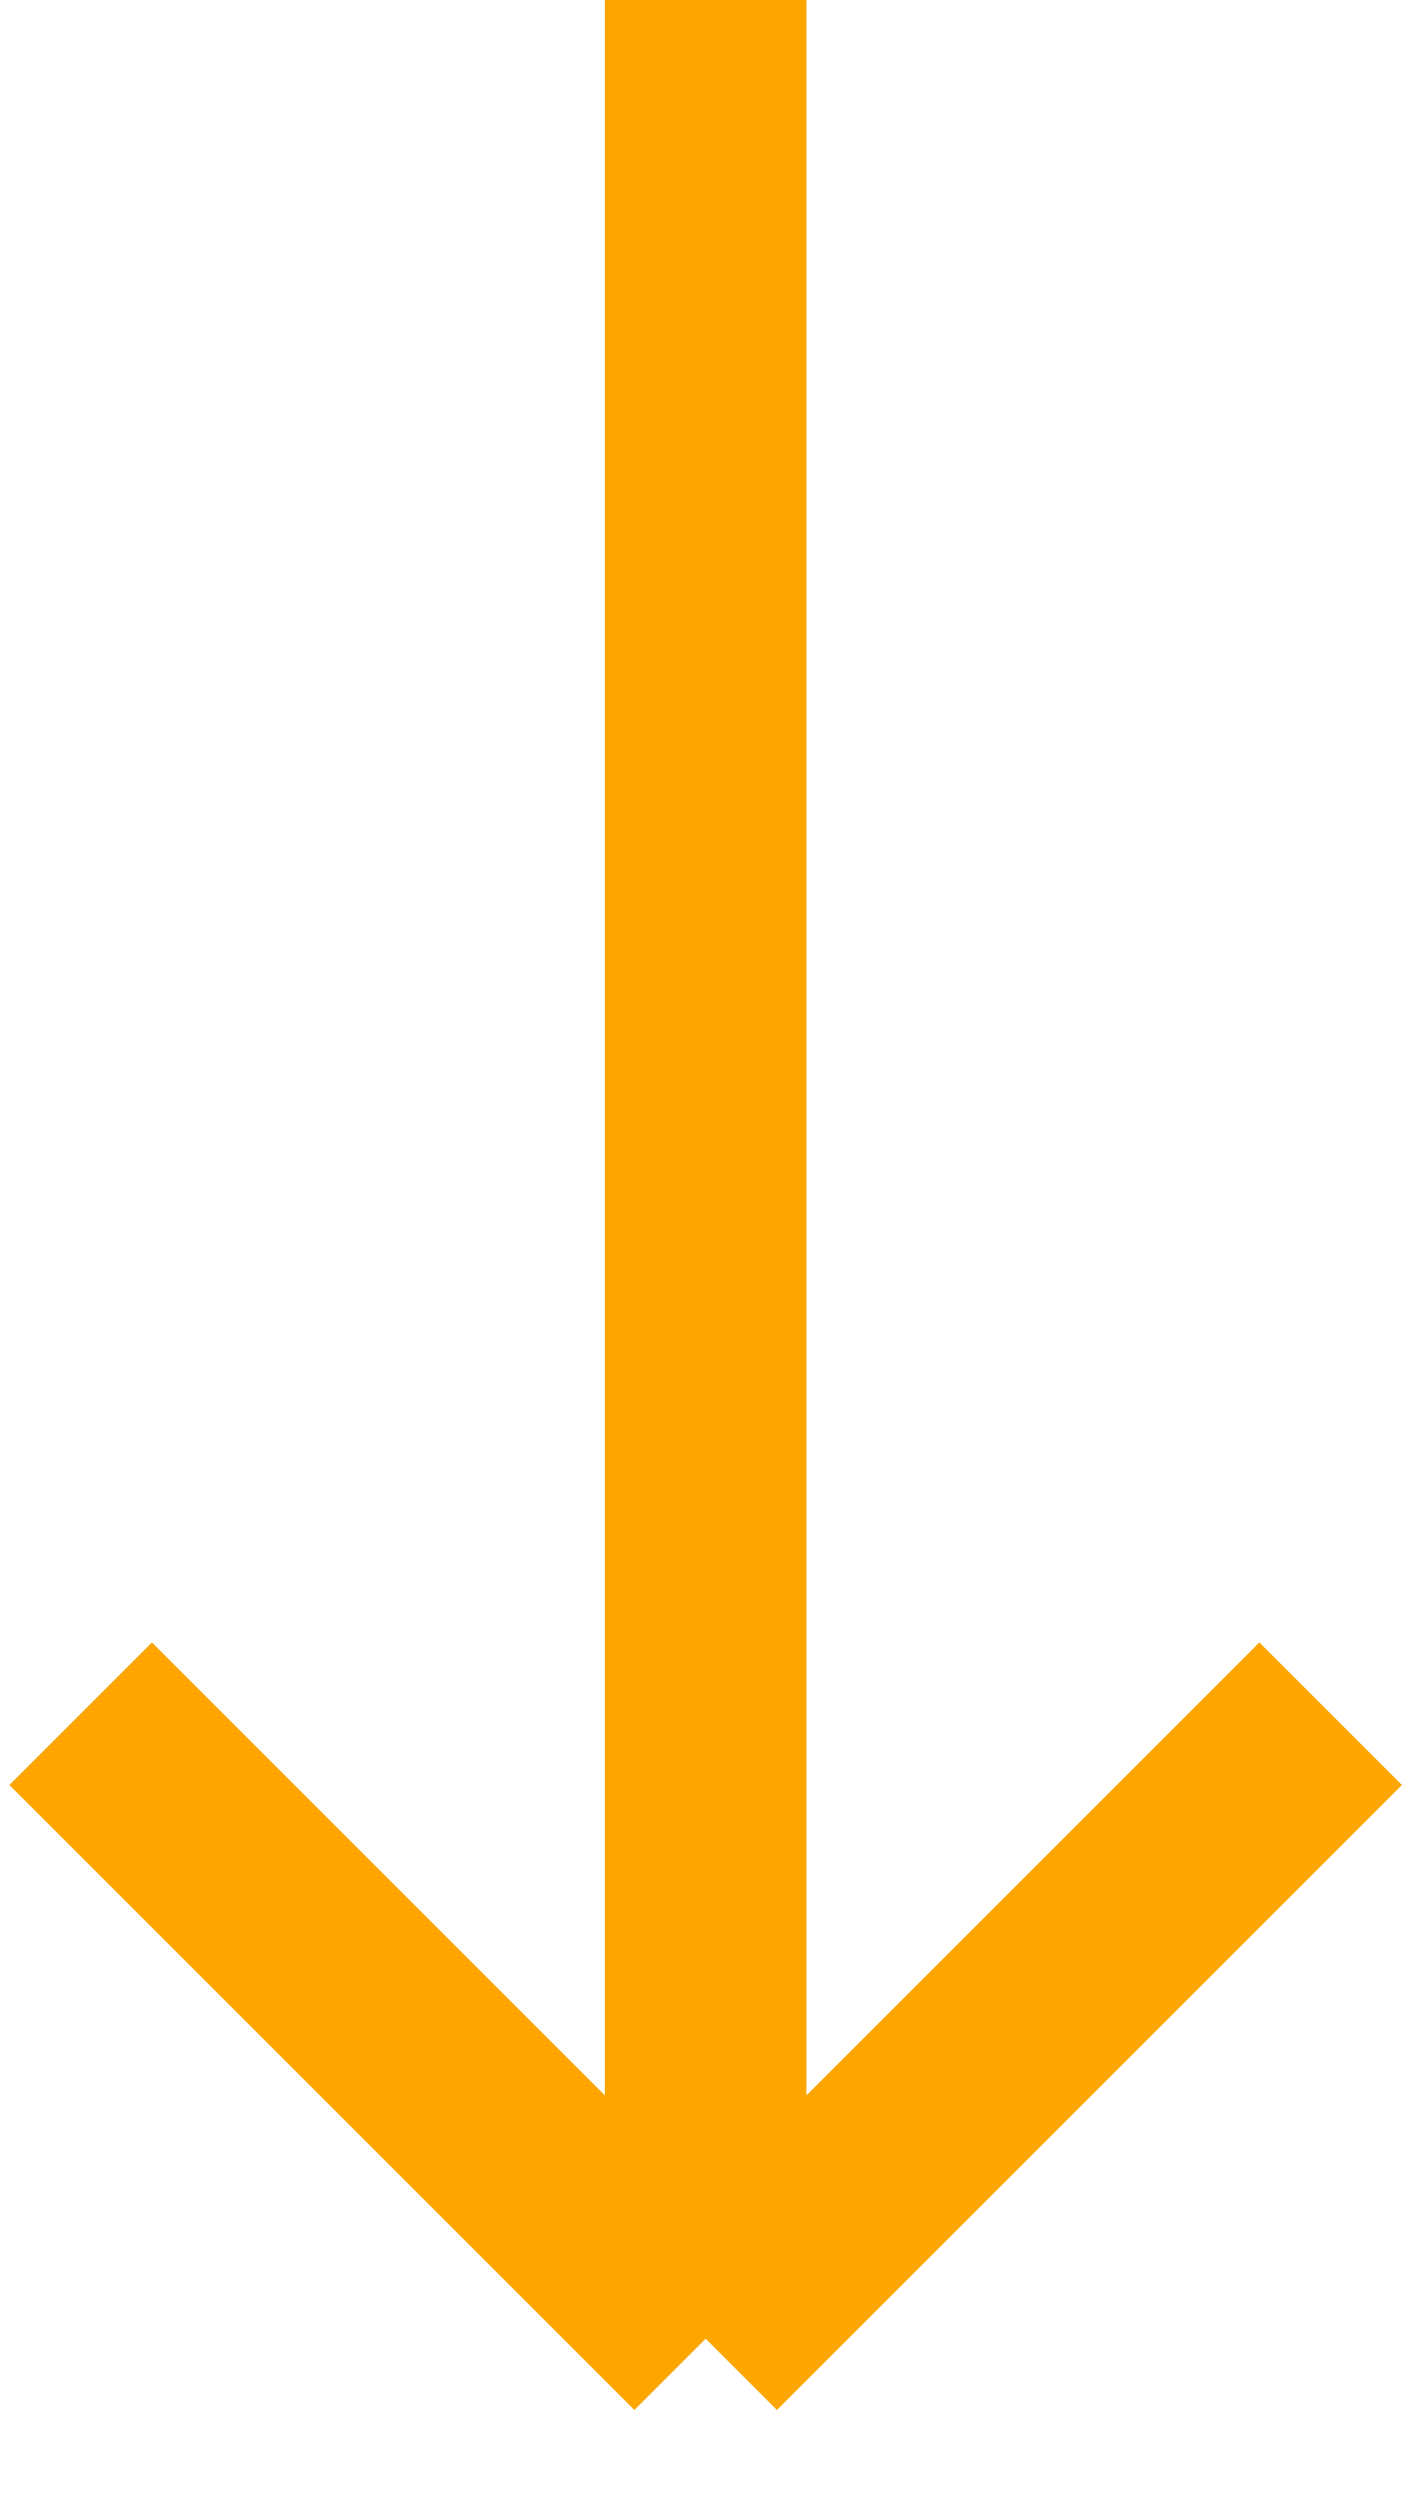
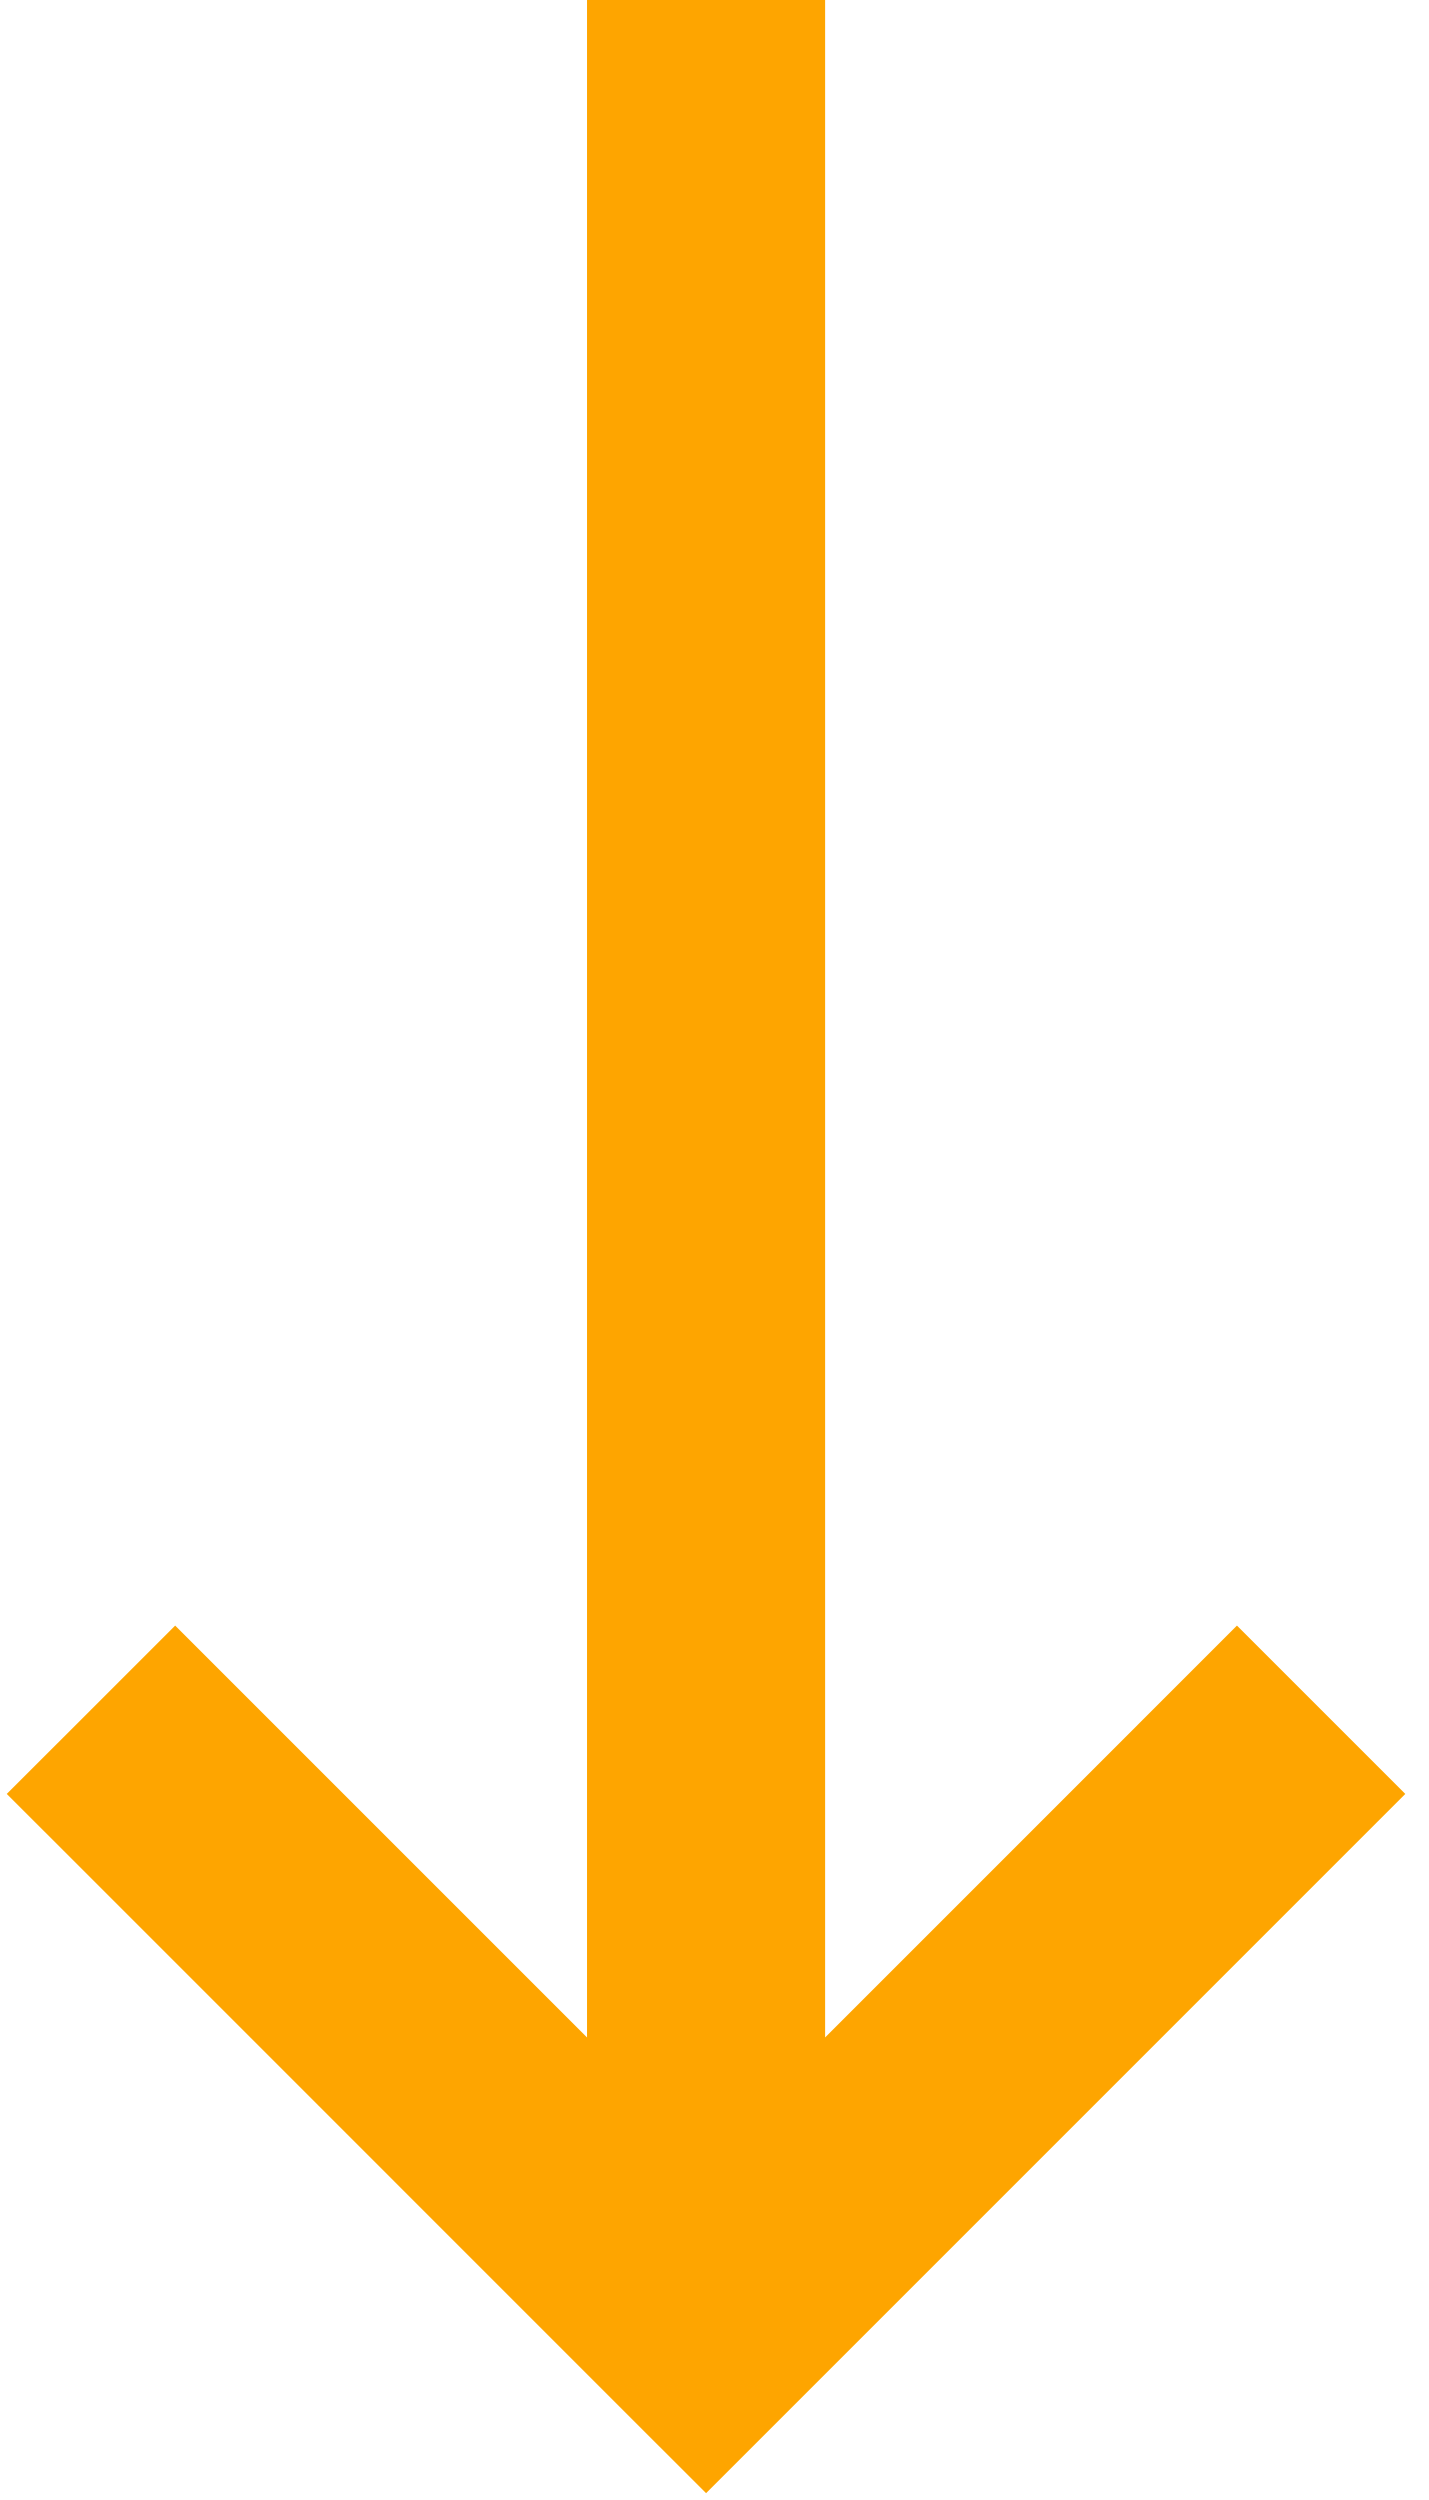
- <svg xmlns="http://www.w3.org/2000/svg" width="35" height="62" viewBox="0 0 35 62" fill="none">
-   <path d="M17.5 0V58M17.5 58L2 42.5M17.5 58L33 42.5" stroke="#FEA500" stroke-width="5" />
+ <svg xmlns="http://www.w3.org/2000/svg" width="36" height="63" viewBox="0 0 36 63" fill="none">
+   <path d="M16.793 1L15.793 1L15.793 2L15.793 53.758L5.121 43.086L4.414 42.379L3.707 43.086L2.293 44.5L1.585 45.207L2.293 45.914L17.085 60.707L17.793 61.414L18.5 60.707L33.292 45.914L33.999 45.207L33.292 44.5L31.878 43.086L31.171 42.379L30.464 43.086L19.793 53.758L19.793 2L19.793 1L18.793 1L16.793 1Z" fill="#FEA500" stroke="#FEA500" stroke-width="2" />
</svg>
